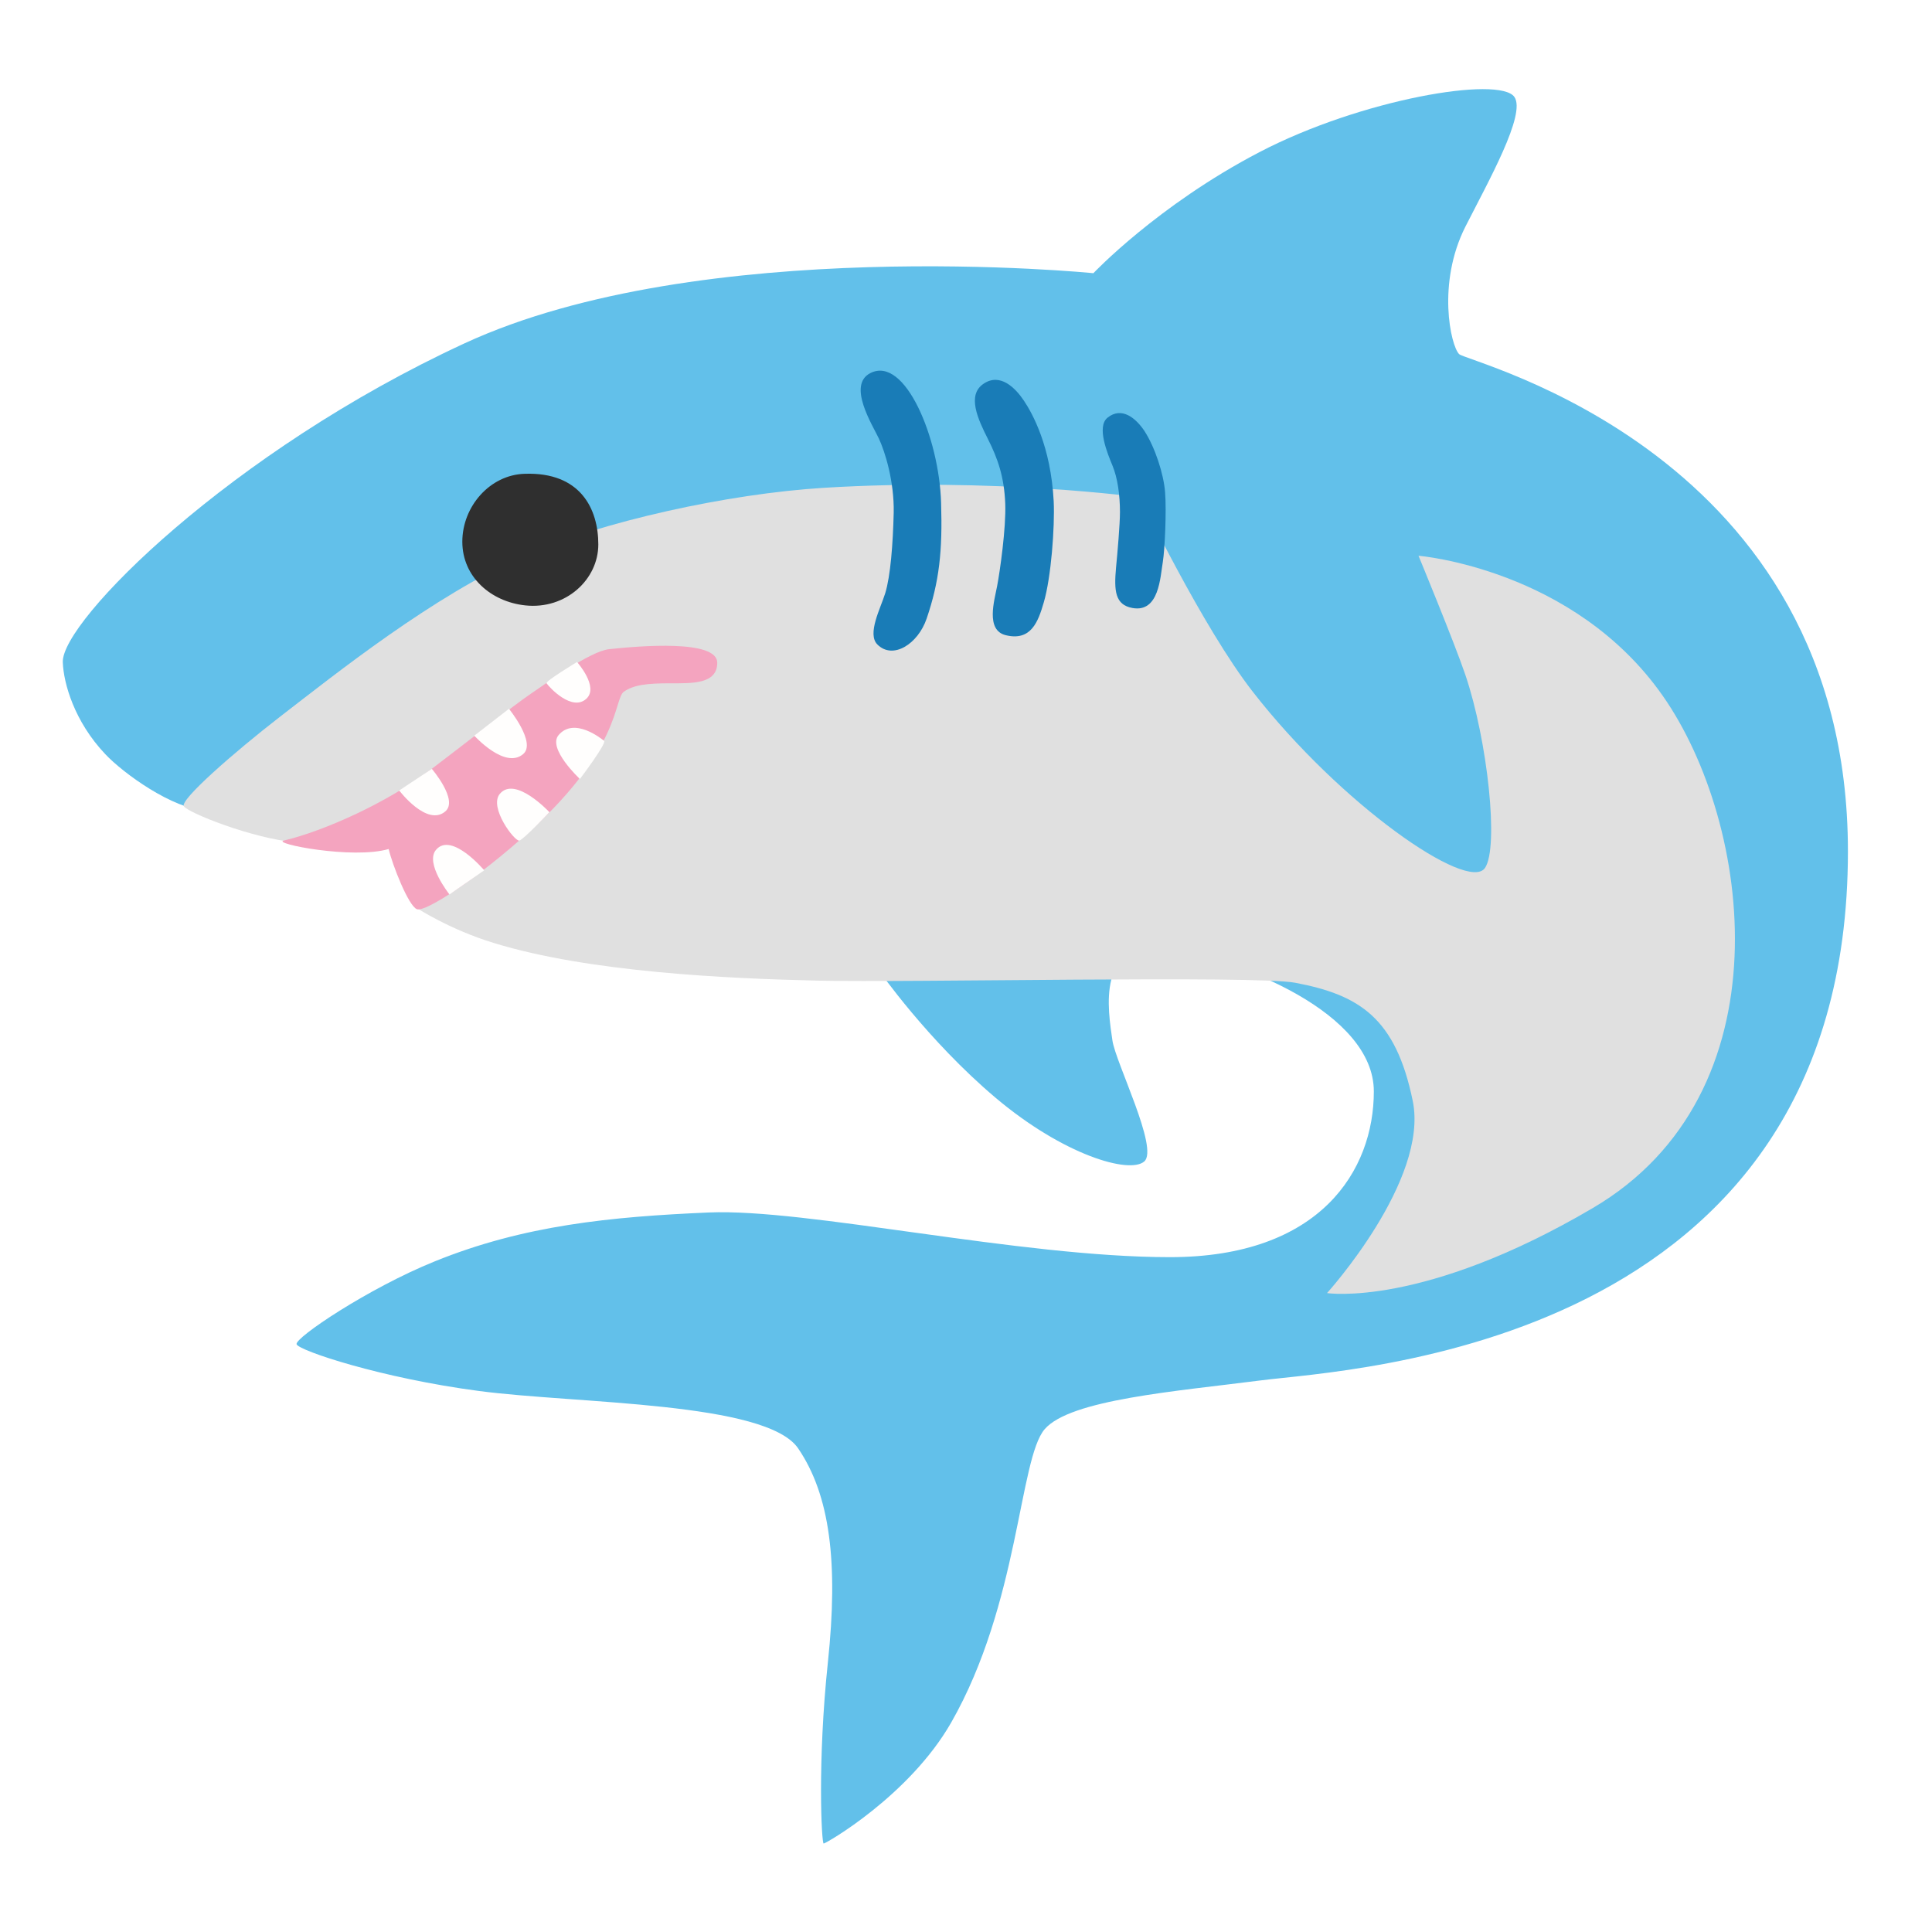
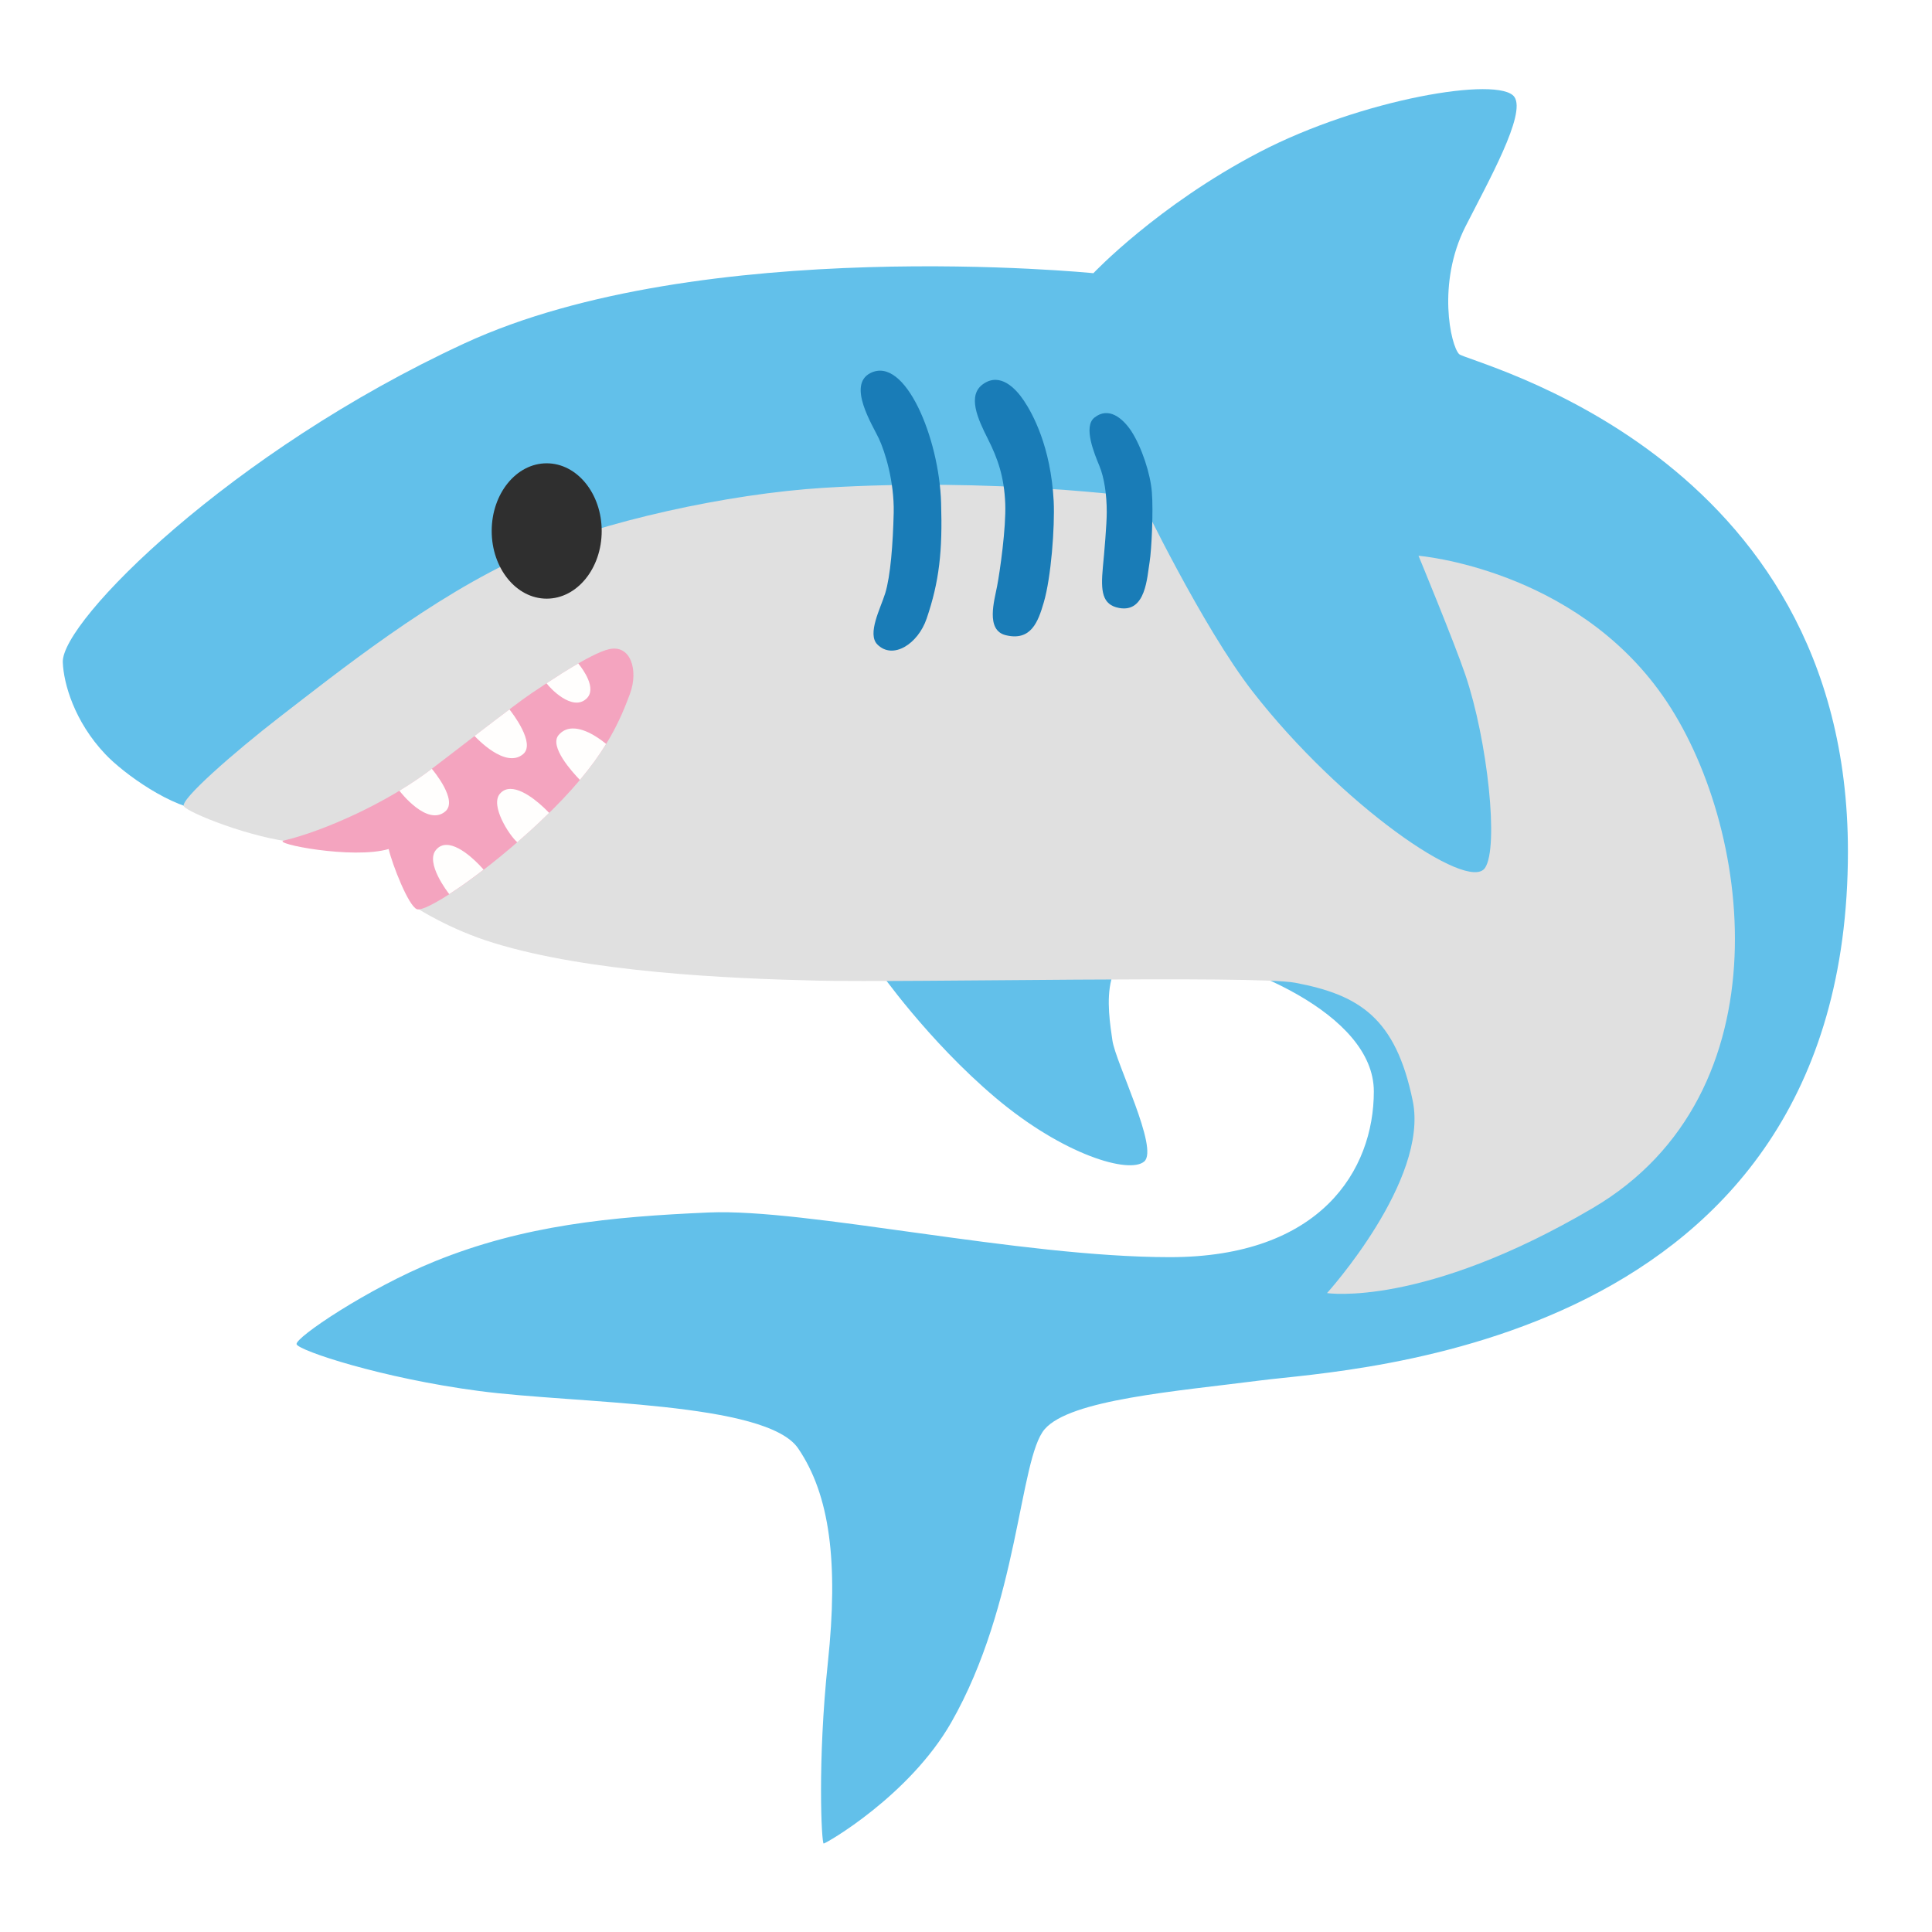
<svg xmlns="http://www.w3.org/2000/svg" version="1.1" id="Layer_2" x="0px" y="0px" viewBox="0 0 128 128" style="enable-background:new 0 0 128 128;" xml:space="preserve">
  <defs id="defs31384" />
  <path style="fill:#62c0ea;fill-opacity:1" d="M30.77,22.75c-15.51,7.17-26.7,18.4-26.61,21.12c0.05,1.41,0.77,3.94,2.82,6.1  c1.21,1.28,4.43,3.61,6.69,3.75c2.25,0.14,18.51-10.7,18.51-10.7l16.19-2.25l9.85,23.51c0,0,3.24,4.65,7.74,8.45  s8.87,5.07,9.85,4.22s-1.9-6.55-2.11-8.02c-0.28-1.96-1.13-6.76,3.66-6.05s13.66,4.22,13.66,9.43c0,5.21-3.52,10.98-13.51,10.98  s-24.07-3.24-30.55-2.96c-6.48,0.28-12.25,0.84-18.16,3.24c-4.38,1.77-9.29,5.07-9.15,5.49c0.14,0.42,5.63,2.25,12.11,3.1  s19.01,0.7,21.12,3.8c2.11,3.1,2.67,7.56,1.97,14.17s-0.42,12.01-0.28,12.01c0.14,0,5.67-3.16,8.45-8.02  c4.5-7.88,4.5-17.46,6.19-19.43c1.69-1.97,8.69-2.51,14.36-3.24c5.82-0.75,38.86-2.11,38.86-35.05c0-26.47-25.2-32.38-25.76-32.94  c-0.56-0.56-1.48-4.7,0.42-8.45c1.5-2.96,4.04-7.46,3.24-8.59c-0.99-1.4-10.14,0.14-16.89,3.66S72.44,18.1,72.44,18.1  S46.47,15.49,30.77,22.75z" id="path31355" />
  <path style="fill:#E0E0E0;" d="M34.71,36.82c5.13-2.27,13.53-4.11,19.85-4.5c11.33-0.7,20.98,0.63,20.98,0.63s4.12,8.59,7.46,12.88  c5.84,7.5,14.25,13.3,15.38,11.68c0.94-1.35,0.18-8.45-1.3-12.81c-0.73-2.15-3.1-7.88-3.1-7.88s10.28,0.84,16.19,9.29  c5.91,8.45,8.3,26.33-4.65,33.93c-11.26,6.62-17.6,5.63-17.6,5.63s6.75-7.46,5.68-12.72c-1.13-5.54-3.57-7.04-7.79-7.84  c-2.67-0.5-25.58,0-31.63-0.14s-15.16-0.56-21.45-2.49c-3.01-0.92-5.16-2.35-5.16-2.35l0.14-5.07c0,0-5.16,1.03-8.12,0.75  s-7.13-1.97-7.41-2.39c-0.28-0.42,3.33-3.58,6.34-5.91C22.28,44.61,28.66,39.5,34.71,36.82z" id="path31357" />
-   <path style="fill:#f4a4bf;fill-opacity:1" d="M47.52,43.91c0,1.43-1.69,1.36-3.14,1.36c-1.44,0-2.39,0.09-3.05,0.56c-0.66,0.47-0.18,3.74-6.19,9.2  c-3.57,3.24-6.95,5.4-7.51,5.21c-0.56-0.19-1.64-2.96-1.88-3.99c-2.39,0.7-7.77-0.37-6.95-0.56c2.77-0.66,6.91-2.56,9.67-4.65  c1.92-1.45,5.61-4.35,6.76-5.12c0.99-0.66,3.85-2.77,5.12-2.91C42.4,42.79,47.52,42.36,47.52,43.91z" id="path31359" />
-   <path style="fill:#2F2F2F;" d="M39.64,36.07c0,2.33-2.16,4.32-4.83,4.04c-2.29-0.24-4.18-1.89-4.18-4.22c0-2.33,1.82-4.43,4.13-4.5  C38.48,31.26,39.64,33.74,39.64,36.07z" id="path31361" />
-   <path style="fill:#FFFEFD;" d="M29.5,53.76c0.89-0.75-0.89-2.82-0.89-2.82l-2.16,1.43C26.45,52.38,28.29,54.79,29.5,53.76z" id="path31363" />
-   <path style="fill:#FFFEFD;" d="M34.66,49.96c0.89-0.75-0.94-3-0.94-3l-2.3,1.78C31.43,48.74,33.45,50.99,34.66,49.96z" id="path31365" />
-   <path style="fill:#FFFEFD;" d="M37.01,48.7c-0.76,0.89,1.41,2.91,1.41,2.91s1.8-2.38,1.6-2.53C39.83,48.93,38.04,47.49,37.01,48.7z" id="path31367" />
-   <path style="fill:#FFFEFD;" d="M33.12,52.59c-0.76,0.89,0.99,3.19,1.29,3.1s1.99-1.88,1.99-1.88S34.14,51.38,33.12,52.59z" id="path31369" />
+   <path style="fill:#f4a4bf;fill-opacity:1" d="M 41.743,45.948 C 40.834,48.43 39.549,51.024 35.14,55.03 c -3.57,3.24 -6.95,5.4 -7.51,5.21 -0.56,-0.19 -1.64,-2.96 -1.88,-3.99 -2.39,0.7 -7.77,-0.37 -6.95,-0.56 2.77,-0.66 6.91,-2.56 9.67,-4.65 1.92,-1.45 5.61,-4.35 6.76,-5.12 0.99,-0.66 3.874,-2.627 5.12,-2.91 1.439,-0.327 1.957,1.396 1.393,2.938 z" id="path31359" />
+   <path id="path31363" style="fill:#fffefd" d="M 38.312 43.957 C 37.58 44.38 36.831 44.859 36.211 45.268 C 36.211 45.268 36.211 45.269 36.211 45.27 C 36.421 45.57 37.9 47.151 38.84 46.301 C 39.587 45.631 38.605 44.316 38.312 43.957 z M 33.752 47 C 33.045 47.532 32.278 48.114 31.439 48.76 C 31.55 48.871 33.482 50.964 34.66 49.961 C 35.505 49.249 33.916 47.207 33.752 47 z M 37.914 48.264 C 37.583 48.275 37.267 48.397 37.01 48.699 C 36.37 49.449 37.913 51.149 38.42 51.672 C 39.14 50.815 39.703 50.028 40.158 49.287 C 39.97 49.136 38.882 48.231 37.914 48.264 z M 28.607 50.934 C 28.57 50.962 28.507 51.012 28.471 51.039 C 27.86 51.501 27.179 51.954 26.463 52.387 C 26.537 52.492 28.315 54.768 29.5 53.76 C 30.359 53.036 28.724 51.071 28.607 50.934 z M 33.811 52.268 C 33.55 52.27 33.31 52.363 33.119 52.59 C 32.466 53.355 33.715 55.32 34.27 55.801 C 34.558 55.551 34.848 55.294 35.141 55.029 C 35.588 54.623 35.995 54.234 36.381 53.855 C 36.113 53.572 34.823 52.259 33.811 52.268 z M 29.566 55.977 C 29.316 55.98 29.084 56.074 28.891 56.301 C 28.153 57.165 29.674 59.124 29.764 59.238 C 30.426 58.814 31.195 58.268 32.041 57.617 C 31.933 57.491 30.61 55.964 29.566 55.977 z " />
  <path style="fill:#197cb7;fill-opacity:1" d="M65.17,25.42c-1.13,0.75-0.38,2.35,0.28,3.66c0.66,1.31,1.08,2.51,1.15,4.29  c0.06,1.6-0.35,4.48-0.54,5.47c-0.17,0.91-0.78,2.9,0.56,3.24c1.69,0.42,2.16-0.89,2.53-2.16c0.49-1.65,0.74-5.01,0.66-6.71  c-0.19-3.64-1.41-5.82-1.97-6.66S66.27,24.68,65.17,25.42z" id="path31371" />
-   <path style="fill:#197cb7;fill-opacity:1" d="M73.38,27.67c-0.75,0.6,0,2.39,0.33,3.19c0.33,0.8,0.49,1.92,0.49,3.07c0,0.8-0.16,2.65-0.26,3.68  c-0.14,1.54-0.06,2.46,1.08,2.67c1.78,0.33,1.85-2.06,2.02-3.05c0.13-0.79,0.25-3.39,0.15-4.61c-0.09-1.22-0.67-2.99-1.37-4.07  C75.25,27.7,74.32,26.92,73.38,27.67z" id="path31373" />
+   <path style="fill:#197cb7;fill-opacity:1" d="m 72.505,27.67 c -0.75,0.6 0,2.39 0.33,3.19 0.33,0.8 0.49,1.92 0.49,3.07 0,0.8 -0.16,2.65 -0.26,3.68 -0.14,1.54 -0.06,2.46 1.08,2.67 1.78,0.33 1.85,-2.06 2.02,-3.05 0.13,-0.79 0.25,-3.39 0.15,-4.61 -0.09,-1.22 -0.67,-2.99 -1.37,-4.07 -0.57,-0.85 -1.5,-1.63 -2.44,-0.88 z" id="path31373" />
  <path style="fill:#197cb7;fill-opacity:1" d="M57.66,24.72c-1.54,0.79,0.14,3.43,0.56,4.32s1.03,2.86,0.99,4.93c-0.05,2.06-0.21,4.18-0.56,5.33  c-0.31,1-1.22,2.7-0.52,3.4c1.03,1.03,2.69-0.04,3.26-1.71c0.84-2.46,1.06-4.48,0.96-7.67C62.23,29.03,59.96,23.54,57.66,24.72z" id="path31375" />
-   <path style="fill:#FFFEFD;" d="M28.89,56.3c-0.76,0.89,0.89,2.96,0.89,2.96l2.3-1.6C32.08,57.66,29.92,55.09,28.89,56.3z" id="path31377" />
-   <path style="fill:#FFFEFD;" d="M38.84,46.3c0.87-0.78-0.61-2.44-0.61-2.44s-2.11,1.27-2.02,1.41C36.42,45.57,37.9,47.15,38.84,46.3z  " id="path31379" />
+   <ellipse style="fill:#2f2f2f;fill-opacity:1;stroke-width:5.669;stroke-linecap:round" id="path21969" cx="36.22" cy="35.179" rx="3.644" ry="4.484" />
</svg>
